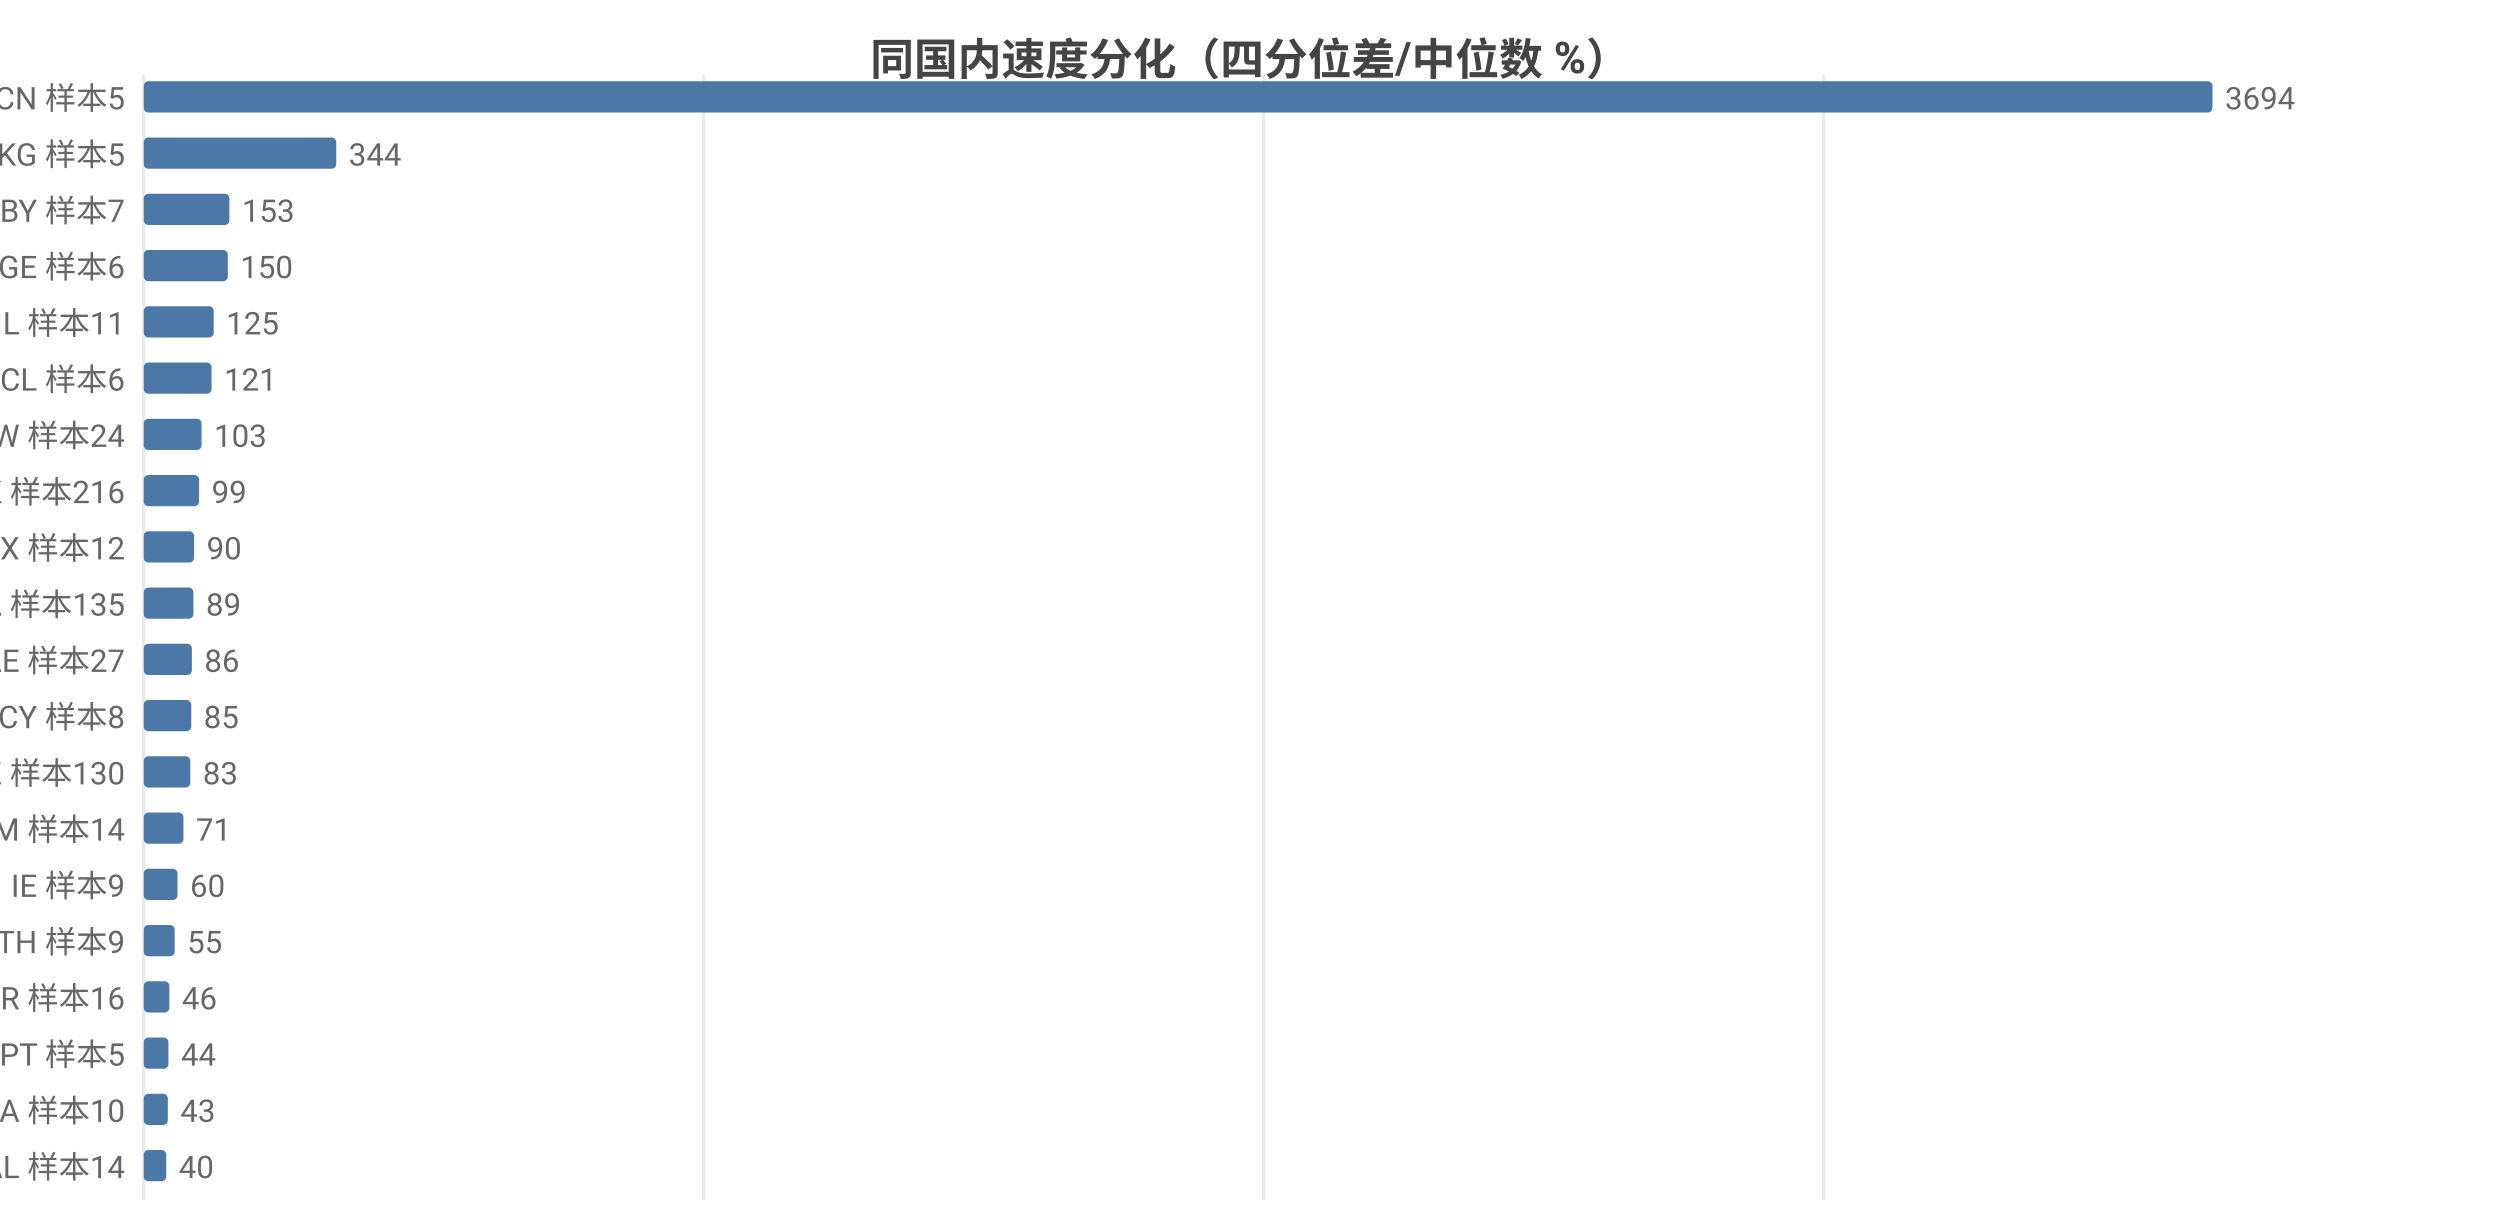
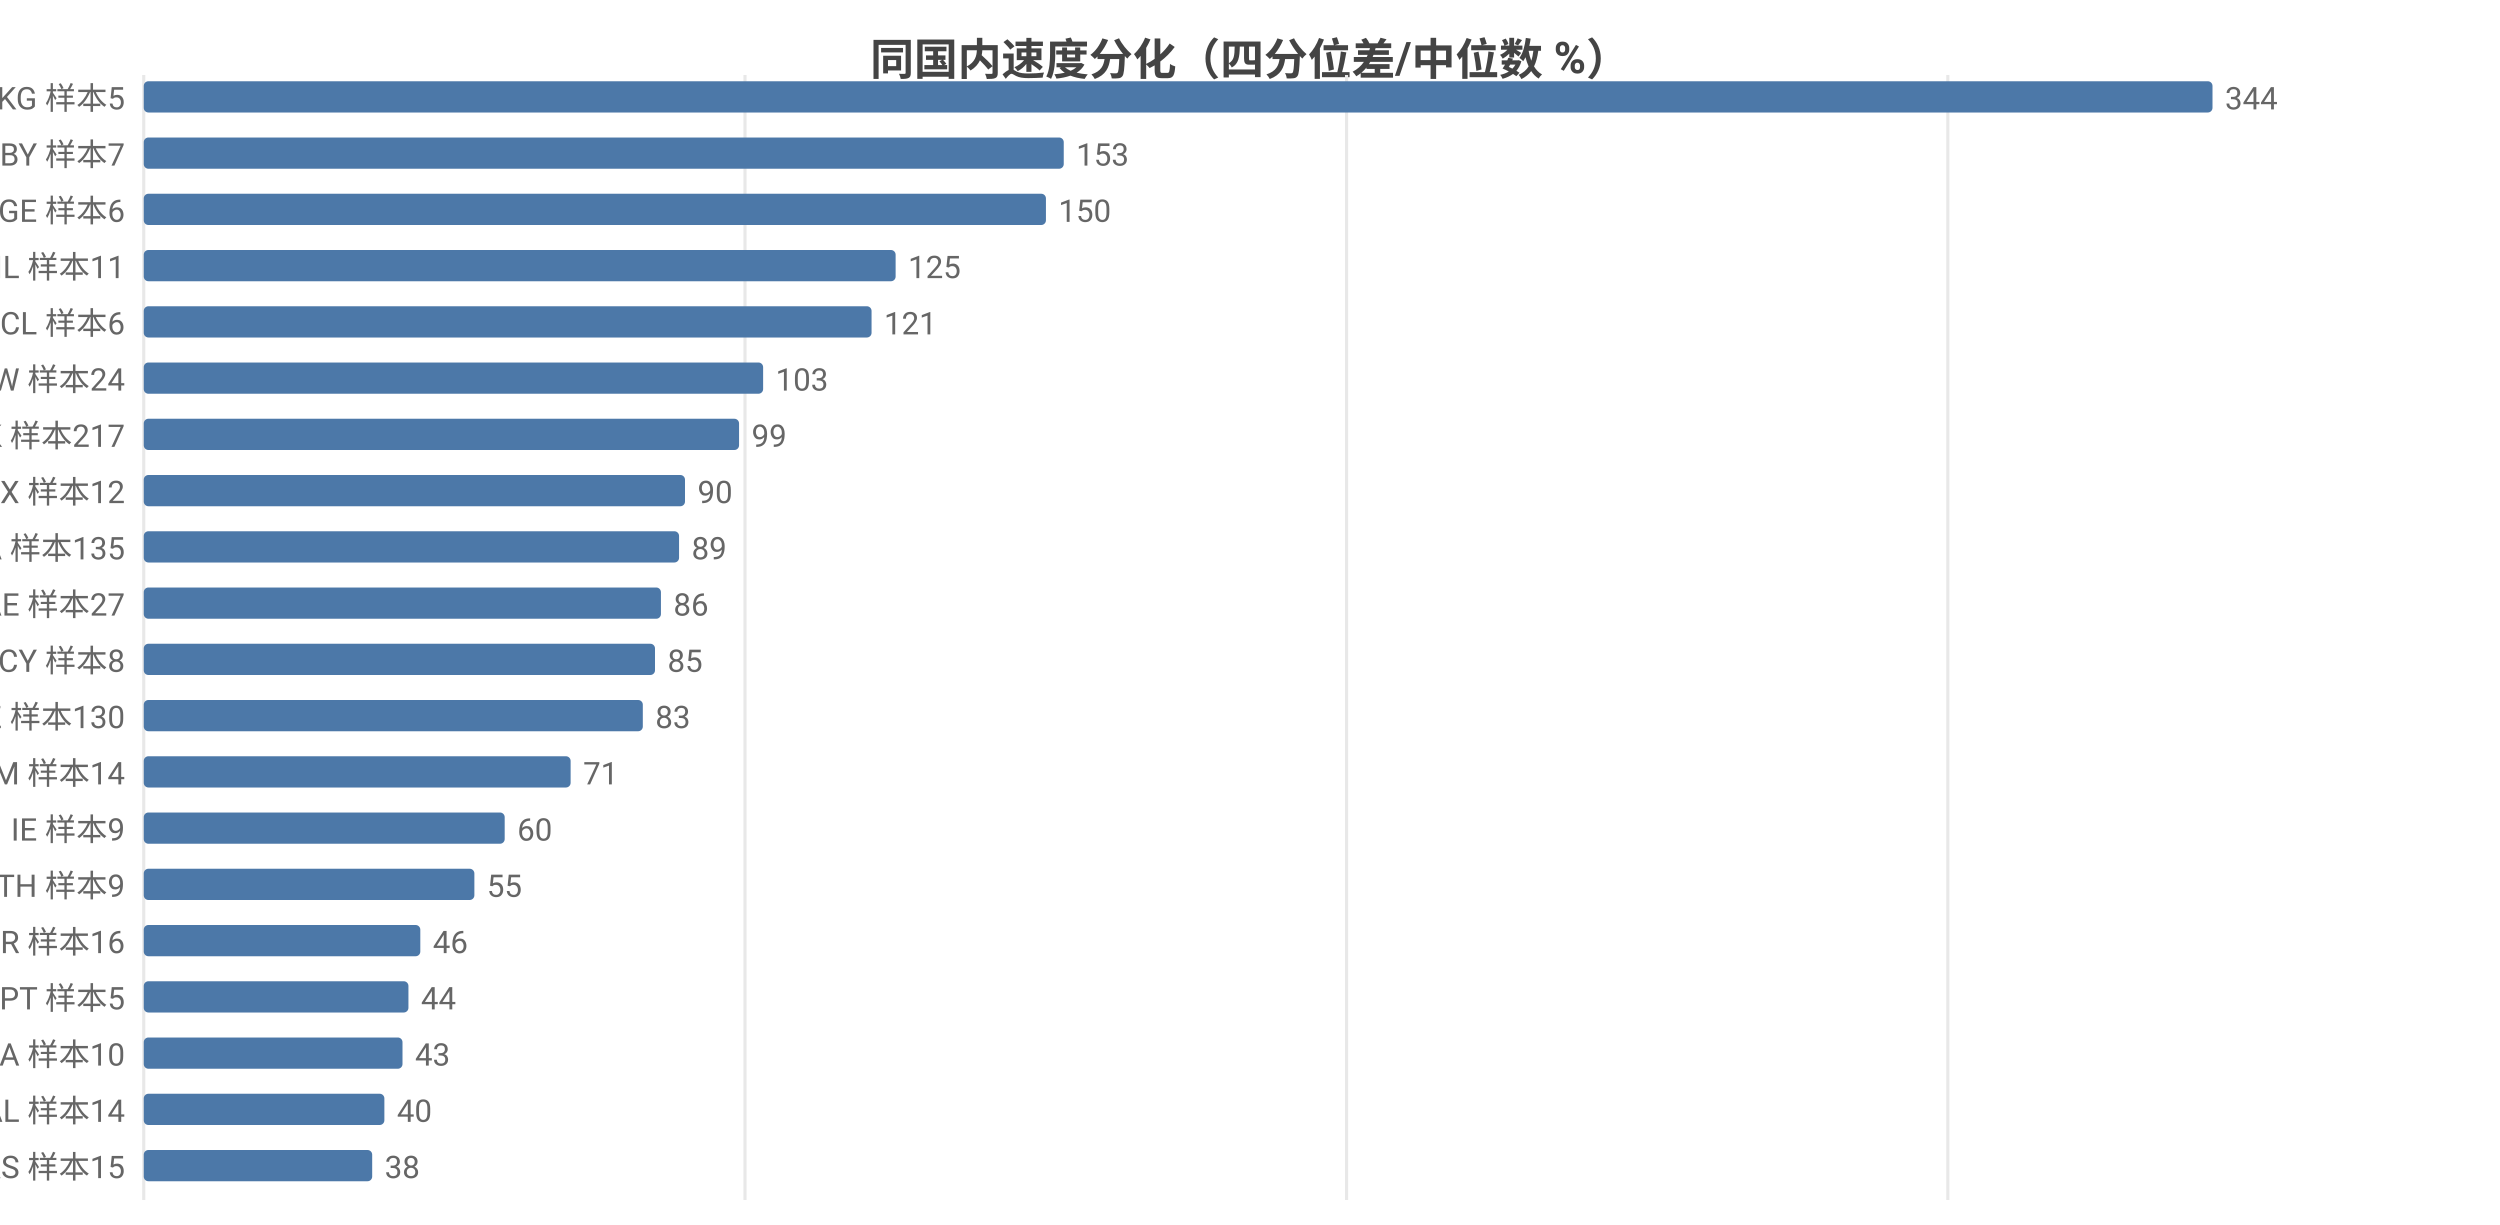
<svg xmlns="http://www.w3.org/2000/svg" width="800" height="392" viewBox="0 0 800 392">
  <rect width="800" height="392" fill="#ffffff" />
  <style>text{font-family:system-ui,-apple-system,'Segoe UI',Roboto,'PingFang SC','Microsoft YaHei','Noto Sans CJK SC',sans-serif}.g{stroke:#e8e8e8;stroke-width:1}.a{stroke:#999;stroke-width:1}.t{font-size:10px;fill:#666}.m{font-size:10px;text-anchor:middle;fill:#666}.e{font-size:10px;text-anchor:end;fill:#666}.l{font-size:11px;fill:#333}.tt{font-size:14px;font-weight:600;text-anchor:middle;fill:#444}.em{font-size:13px;text-anchor:middle;fill:#999}</style>
  <text class="tt" x="400.0" y="24">同国内速度分化（四分位差/中位数 %）</text>
  <line class="g" x1="46" y1="24" x2="46" y2="384" />
-   <line class="g" x1="225.2" y1="24" x2="225.2" y2="384" />
-   <line class="g" x1="404.4" y1="24" x2="404.4" y2="384" />
-   <line class="g" x1="583.6" y1="24" x2="583.6" y2="384" />
-   <text class="e" x="40" y="35">CN 样本5</text>
+   <line class="g" x1="238.4" y1="24" x2="238.4" y2="384" />
+   <line class="g" x1="430.9" y1="24" x2="430.9" y2="384" />
+   <line class="g" x1="623.3" y1="24" x2="623.3" y2="384" />
+   <text class="e" x="40" y="35">KG 样本5</text>
  <rect x="46" y="26" width="662" height="10" fill="#4c78a8" rx="1.5" />
-   <text class="t" x="712" y="35">3694</text>
-   <text class="e" x="40" y="53">KG 样本5</text>
-   <rect x="46" y="44" width="61.6" height="10" fill="#4c78a8" rx="1.5" />
-   <text class="t" x="111.6" y="53">344</text>
-   <text class="e" x="40" y="71">BY 样本7</text>
-   <rect x="46" y="62" width="27.4" height="10" fill="#4c78a8" rx="1.5" />
-   <text class="t" x="77.4" y="71">153</text>
-   <text class="e" x="40" y="89">GE 样本6</text>
-   <rect x="46" y="80" width="26.9" height="10" fill="#4c78a8" rx="1.5" />
-   <text class="t" x="76.9" y="89">150</text>
-   <text class="e" x="40" y="107">IL 样本11</text>
-   <rect x="46" y="98" width="22.4" height="10" fill="#4c78a8" rx="1.5" />
-   <text class="t" x="72.4" y="107">125</text>
-   <text class="e" x="40" y="125">CL 样本6</text>
-   <rect x="46" y="116" width="21.7" height="10" fill="#4c78a8" rx="1.5" />
-   <text class="t" x="71.7" y="125">121</text>
-   <text class="e" x="40" y="143">TW 样本24</text>
-   <rect x="46" y="134" width="18.5" height="10" fill="#4c78a8" rx="1.5" />
-   <text class="t" x="68.5" y="143">103</text>
-   <text class="e" x="40" y="161">HK 样本216</text>
-   <rect x="46" y="152" width="17.7" height="10" fill="#4c78a8" rx="1.5" />
-   <text class="t" x="67.7" y="161">99</text>
-   <text class="e" x="40" y="179">MX 样本12</text>
-   <rect x="46" y="170" width="16.1" height="10" fill="#4c78a8" rx="1.5" />
-   <text class="t" x="66.1" y="179">90</text>
-   <text class="e" x="40" y="197">CA 样本135</text>
-   <rect x="46" y="188" width="15.9" height="10" fill="#4c78a8" rx="1.5" />
-   <text class="t" x="65.9" y="197">89</text>
-   <text class="e" x="40" y="215">AE 样本27</text>
-   <rect x="46" y="206" width="15.4" height="10" fill="#4c78a8" rx="1.5" />
-   <text class="t" x="65.4" y="215">86</text>
-   <text class="e" x="40" y="233">CY 样本8</text>
-   <rect x="46" y="224" width="15.2" height="10" fill="#4c78a8" rx="1.5" />
-   <text class="t" x="65.2" y="233">85</text>
-   <text class="e" x="40" y="251">KZ 样本130</text>
-   <rect x="46" y="242" width="14.9" height="10" fill="#4c78a8" rx="1.5" />
-   <text class="t" x="64.9" y="251">83</text>
-   <text class="e" x="40" y="269">AM 样本14</text>
-   <rect x="46" y="260" width="12.7" height="10" fill="#4c78a8" rx="1.5" />
-   <text class="t" x="62.7" y="269">71</text>
-   <text class="e" x="40" y="287">IE 样本9</text>
-   <rect x="46" y="278" width="10.8" height="10" fill="#4c78a8" rx="1.5" />
-   <text class="t" x="60.8" y="287">60</text>
-   <text class="e" x="40" y="305">TH 样本9</text>
-   <rect x="46" y="296" width="9.9" height="10" fill="#4c78a8" rx="1.5" />
-   <text class="t" x="59.9" y="305">55</text>
-   <text class="e" x="40" y="323">BR 样本16</text>
-   <rect x="46" y="314" width="8.2" height="10" fill="#4c78a8" rx="1.5" />
-   <text class="t" x="58.2" y="323">46</text>
-   <text class="e" x="40" y="341">PT 样本5</text>
-   <rect x="46" y="332" width="7.9" height="10" fill="#4c78a8" rx="1.5" />
-   <text class="t" x="57.9" y="341">44</text>
-   <text class="e" x="40" y="359">SA 样本10</text>
-   <rect x="46" y="350" width="7.7" height="10" fill="#4c78a8" rx="1.5" />
-   <text class="t" x="57.7" y="359">43</text>
-   <text class="e" x="40" y="377">AL 样本14</text>
-   <rect x="46" y="368" width="7.2" height="10" fill="#4c78a8" rx="1.5" />
-   <text class="t" x="57.2" y="377">40</text>
+   <text class="t" x="712" y="35">344</text>
+   <text class="e" x="40" y="53">BY 样本7</text>
+   <rect x="46" y="44" width="294.4" height="10" fill="#4c78a8" rx="1.5" />
+   <text class="t" x="344.4" y="53">153</text>
+   <text class="e" x="40" y="71">GE 样本6</text>
+   <rect x="46" y="62" width="288.7" height="10" fill="#4c78a8" rx="1.5" />
+   <text class="t" x="338.7" y="71">150</text>
+   <text class="e" x="40" y="89">IL 样本11</text>
+   <rect x="46" y="80" width="240.6" height="10" fill="#4c78a8" rx="1.5" />
+   <text class="t" x="290.6" y="89">125</text>
+   <text class="e" x="40" y="107">CL 样本6</text>
+   <rect x="46" y="98" width="232.9" height="10" fill="#4c78a8" rx="1.5" />
+   <text class="t" x="282.9" y="107">121</text>
+   <text class="e" x="40" y="125">TW 样本24</text>
+   <rect x="46" y="116" width="198.2" height="10" fill="#4c78a8" rx="1.5" />
+   <text class="t" x="248.2" y="125">103</text>
+   <text class="e" x="40" y="143">HK 样本217</text>
+   <rect x="46" y="134" width="190.5" height="10" fill="#4c78a8" rx="1.5" />
+   <text class="t" x="240.5" y="143">99</text>
+   <text class="e" x="40" y="161">MX 样本12</text>
+   <rect x="46" y="152" width="173.2" height="10" fill="#4c78a8" rx="1.5" />
+   <text class="t" x="223.2" y="161">90</text>
+   <text class="e" x="40" y="179">CA 样本135</text>
+   <rect x="46" y="170" width="171.3" height="10" fill="#4c78a8" rx="1.5" />
+   <text class="t" x="221.3" y="179">89</text>
+   <text class="e" x="40" y="197">AE 样本27</text>
+   <rect x="46" y="188" width="165.5" height="10" fill="#4c78a8" rx="1.5" />
+   <text class="t" x="215.5" y="197">86</text>
+   <text class="e" x="40" y="215">CY 样本8</text>
+   <rect x="46" y="206" width="163.6" height="10" fill="#4c78a8" rx="1.5" />
+   <text class="t" x="213.6" y="215">85</text>
+   <text class="e" x="40" y="233">KZ 样本130</text>
+   <rect x="46" y="224" width="159.7" height="10" fill="#4c78a8" rx="1.5" />
+   <text class="t" x="209.7" y="233">83</text>
+   <text class="e" x="40" y="251">AM 样本14</text>
+   <rect x="46" y="242" width="136.6" height="10" fill="#4c78a8" rx="1.5" />
+   <text class="t" x="186.6" y="251">71</text>
+   <text class="e" x="40" y="269">IE 样本9</text>
+   <rect x="46" y="260" width="115.5" height="10" fill="#4c78a8" rx="1.5" />
+   <text class="t" x="165.5" y="269">60</text>
+   <text class="e" x="40" y="287">TH 样本9</text>
+   <rect x="46" y="278" width="105.8" height="10" fill="#4c78a8" rx="1.5" />
+   <text class="t" x="155.8" y="287">55</text>
+   <text class="e" x="40" y="305">BR 样本16</text>
+   <rect x="46" y="296" width="88.5" height="10" fill="#4c78a8" rx="1.5" />
+   <text class="t" x="138.5" y="305">46</text>
+   <text class="e" x="40" y="323">PT 样本5</text>
+   <rect x="46" y="314" width="84.7" height="10" fill="#4c78a8" rx="1.5" />
+   <text class="t" x="134.7" y="323">44</text>
+   <text class="e" x="40" y="341">SA 样本10</text>
+   <rect x="46" y="332" width="82.8" height="10" fill="#4c78a8" rx="1.5" />
+   <text class="t" x="132.8" y="341">43</text>
+   <text class="e" x="40" y="359">AL 样本14</text>
+   <rect x="46" y="350" width="77.0" height="10" fill="#4c78a8" rx="1.5" />
+   <text class="t" x="127.0" y="359">40</text>
+   <text class="e" x="40" y="377">RS 样本15</text>
+   <rect x="46" y="368" width="73.1" height="10" fill="#4c78a8" rx="1.5" />
+   <text class="t" x="123.1" y="377">38</text>
</svg>
